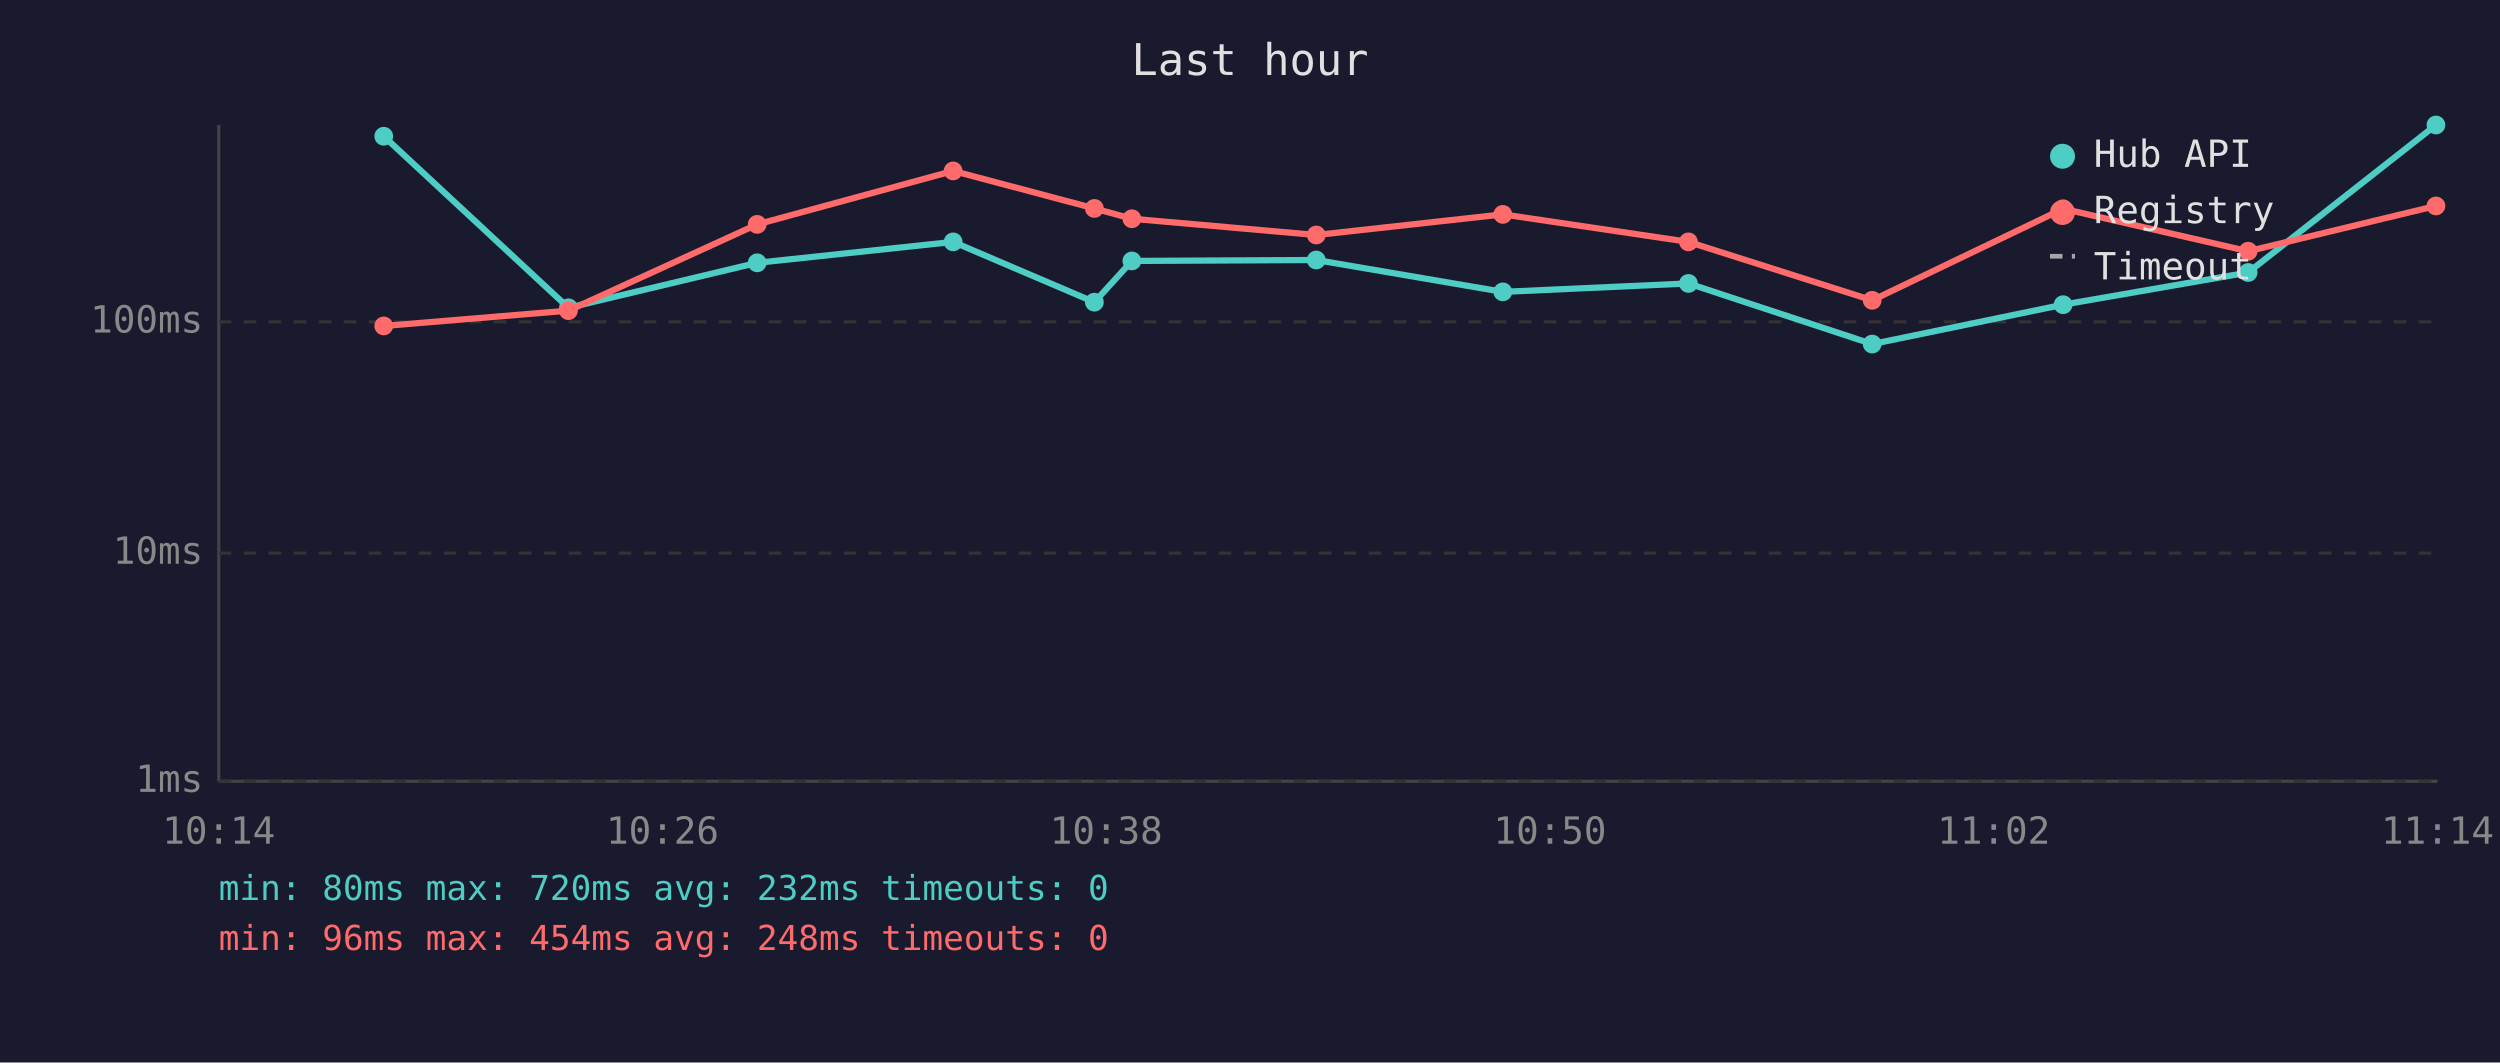
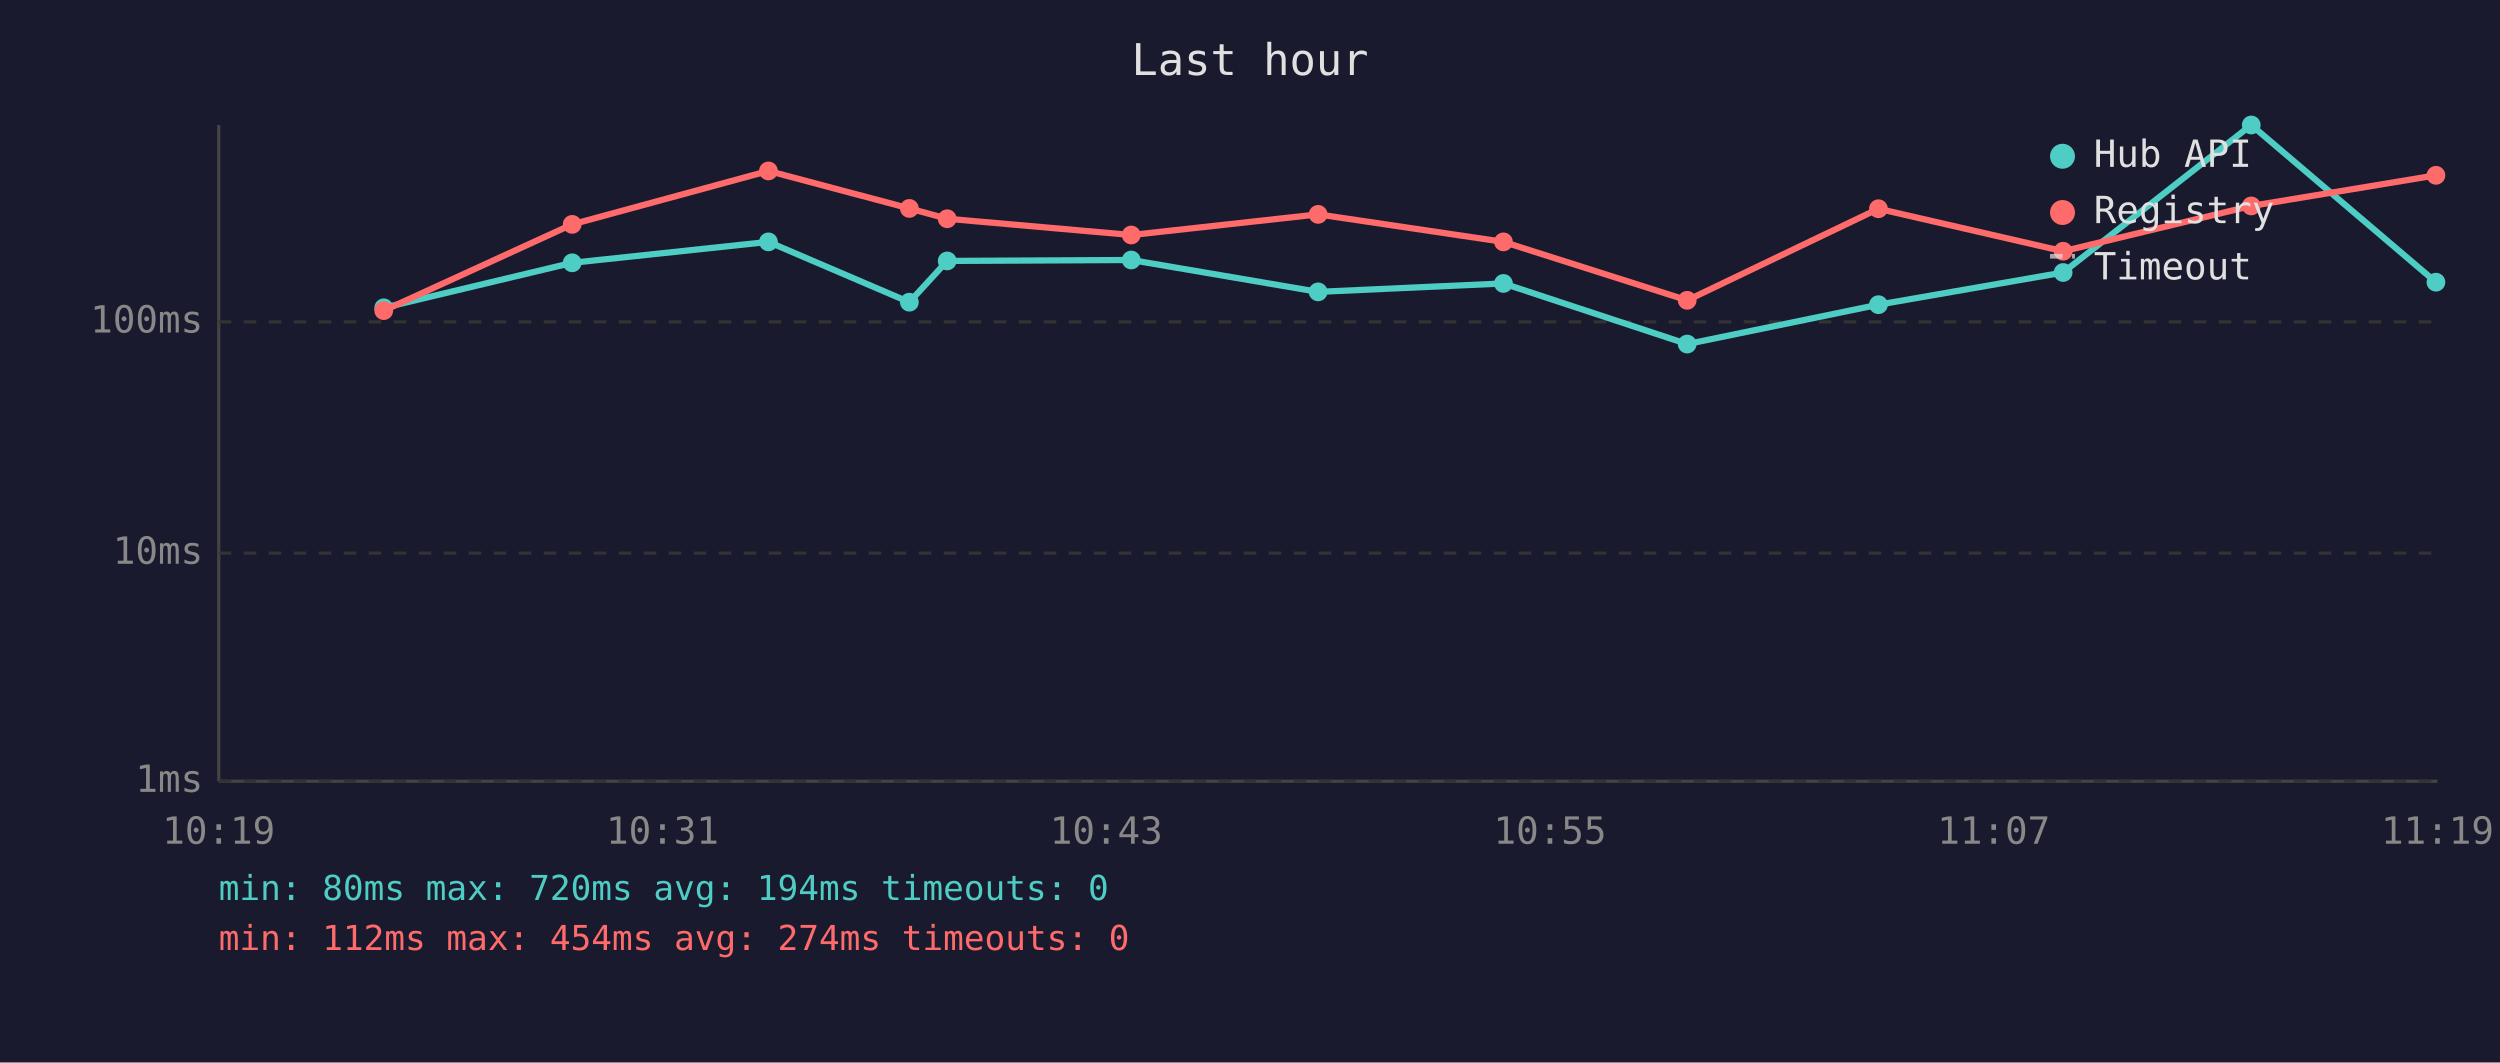
<svg xmlns="http://www.w3.org/2000/svg" viewBox="0 0 800 340" font-family="monospace" font-size="12">
  <rect width="800" height="340" fill="#1a1a2e" />
  <text x="400" y="24" fill="#e0e0e0" font-size="14" text-anchor="middle">Last hour</text>
  <line x1="70" y1="40" x2="70" y2="250" stroke="#444" stroke-width="1" />
  <line x1="70" y1="250" x2="780" y2="250" stroke="#444" stroke-width="1" />
  <line x1="70" y1="250" x2="780" y2="250" stroke="#333" stroke-width="1" stroke-dasharray="4" />
  <text x="65" y="250" fill="#888" text-anchor="end" dominant-baseline="middle">1ms</text>
  <line x1="70" y1="177" x2="780" y2="177" stroke="#333" stroke-width="1" stroke-dasharray="4" />
  <text x="65" y="177" fill="#888" text-anchor="end" dominant-baseline="middle">10ms</text>
  <line x1="70" y1="103" x2="780" y2="103" stroke="#333" stroke-width="1" stroke-dasharray="4" />
  <text x="65" y="103" fill="#888" text-anchor="end" dominant-baseline="middle">100ms</text>
-   <text x="70" y="270" fill="#888" text-anchor="middle">10:14</text>
-   <text x="212" y="270" fill="#888" text-anchor="middle">10:26</text>
-   <text x="354" y="270" fill="#888" text-anchor="middle">10:38</text>
-   <text x="496" y="270" fill="#888" text-anchor="middle">10:50</text>
-   <text x="638" y="270" fill="#888" text-anchor="middle">11:02</text>
-   <text x="780" y="270" fill="#888" text-anchor="middle">11:14</text>
-   <polyline points="122.8,43.6 181.9,98.5 242.3,84.1 305.0,77.4 350.2,96.7 362.2,83.5 421.2,83.2 480.9,93.4 540.3,90.7 599.1,110.1 660.2,97.5 719.4,87.2 779.5,40.0" fill="none" stroke="#4ecdc4" stroke-width="2" opacity="1" />
-   <circle cx="122.8" cy="43.6" r="3" fill="#4ecdc4" />
-   <circle cx="181.9" cy="98.5" r="3" fill="#4ecdc4" />
-   <circle cx="242.3" cy="84.1" r="3" fill="#4ecdc4" />
-   <circle cx="305.0" cy="77.4" r="3" fill="#4ecdc4" />
-   <circle cx="350.2" cy="96.7" r="3" fill="#4ecdc4" />
-   <circle cx="362.2" cy="83.5" r="3" fill="#4ecdc4" />
-   <circle cx="421.2" cy="83.2" r="3" fill="#4ecdc4" />
-   <circle cx="480.9" cy="93.4" r="3" fill="#4ecdc4" />
-   <circle cx="540.3" cy="90.7" r="3" fill="#4ecdc4" />
-   <circle cx="599.1" cy="110.1" r="3" fill="#4ecdc4" />
-   <circle cx="660.2" cy="97.5" r="3" fill="#4ecdc4" />
-   <circle cx="719.4" cy="87.2" r="3" fill="#4ecdc4" />
-   <circle cx="779.5" cy="40.0" r="3" fill="#4ecdc4" />
-   <polyline points="122.8,104.3 181.9,99.4 242.3,71.8 305.0,54.7 350.2,66.7 362.2,70.0 421.2,75.2 480.9,68.6 540.3,77.4 599.1,96.1 660.2,66.8 719.4,80.4 779.5,65.9" fill="none" stroke="#ff6b6b" stroke-width="2" opacity="1" />
-   <circle cx="122.8" cy="104.3" r="3" fill="#ff6b6b" />
-   <circle cx="181.9" cy="99.4" r="3" fill="#ff6b6b" />
-   <circle cx="242.3" cy="71.8" r="3" fill="#ff6b6b" />
-   <circle cx="305.0" cy="54.7" r="3" fill="#ff6b6b" />
-   <circle cx="350.2" cy="66.7" r="3" fill="#ff6b6b" />
-   <circle cx="362.2" cy="70.0" r="3" fill="#ff6b6b" />
-   <circle cx="421.2" cy="75.2" r="3" fill="#ff6b6b" />
-   <circle cx="480.9" cy="68.6" r="3" fill="#ff6b6b" />
-   <circle cx="540.3" cy="77.4" r="3" fill="#ff6b6b" />
-   <circle cx="599.1" cy="96.1" r="3" fill="#ff6b6b" />
-   <circle cx="660.2" cy="66.8" r="3" fill="#ff6b6b" />
-   <circle cx="719.4" cy="80.4" r="3" fill="#ff6b6b" />
-   <circle cx="779.5" cy="65.9" r="3" fill="#ff6b6b" />
+   <text x="70" y="270" fill="#888" text-anchor="middle">10:19</text>
+   <text x="212" y="270" fill="#888" text-anchor="middle">10:31</text>
+   <text x="354" y="270" fill="#888" text-anchor="middle">10:43</text>
+   <text x="496" y="270" fill="#888" text-anchor="middle">10:55</text>
+   <text x="638" y="270" fill="#888" text-anchor="middle">11:07</text>
+   <text x="780" y="270" fill="#888" text-anchor="middle">11:19</text>
+   <polyline points="122.8,98.5 183.1,84.1 245.9,77.4 291.0,96.7 303.1,83.5 362.0,83.2 421.8,93.4 481.1,90.7 539.9,110.1 601.1,97.5 660.2,87.2 720.4,40.0 779.5,90.3" fill="none" stroke="#4ecdc4" stroke-width="2" opacity="1" />
+   <circle cx="122.8" cy="98.5" r="3" fill="#4ecdc4" />
+   <circle cx="183.1" cy="84.1" r="3" fill="#4ecdc4" />
+   <circle cx="245.9" cy="77.4" r="3" fill="#4ecdc4" />
+   <circle cx="291.0" cy="96.7" r="3" fill="#4ecdc4" />
+   <circle cx="303.1" cy="83.5" r="3" fill="#4ecdc4" />
+   <circle cx="362.0" cy="83.2" r="3" fill="#4ecdc4" />
+   <circle cx="421.8" cy="93.4" r="3" fill="#4ecdc4" />
+   <circle cx="481.1" cy="90.7" r="3" fill="#4ecdc4" />
+   <circle cx="539.9" cy="110.1" r="3" fill="#4ecdc4" />
+   <circle cx="601.1" cy="97.5" r="3" fill="#4ecdc4" />
+   <circle cx="660.2" cy="87.2" r="3" fill="#4ecdc4" />
+   <circle cx="720.4" cy="40.0" r="3" fill="#4ecdc4" />
+   <circle cx="779.5" cy="90.3" r="3" fill="#4ecdc4" />
+   <polyline points="122.8,99.4 183.1,71.8 245.9,54.7 291.0,66.7 303.1,70.0 362.0,75.2 421.8,68.6 481.1,77.4 539.9,96.1 601.1,66.8 660.2,80.4 720.4,65.9 779.5,56.1" fill="none" stroke="#ff6b6b" stroke-width="2" opacity="1" />
+   <circle cx="122.8" cy="99.4" r="3" fill="#ff6b6b" />
+   <circle cx="183.1" cy="71.8" r="3" fill="#ff6b6b" />
+   <circle cx="245.9" cy="54.7" r="3" fill="#ff6b6b" />
+   <circle cx="291.0" cy="66.7" r="3" fill="#ff6b6b" />
+   <circle cx="303.1" cy="70.0" r="3" fill="#ff6b6b" />
+   <circle cx="362.0" cy="75.2" r="3" fill="#ff6b6b" />
+   <circle cx="421.8" cy="68.6" r="3" fill="#ff6b6b" />
+   <circle cx="481.1" cy="77.4" r="3" fill="#ff6b6b" />
+   <circle cx="539.9" cy="96.1" r="3" fill="#ff6b6b" />
+   <circle cx="601.1" cy="66.8" r="3" fill="#ff6b6b" />
+   <circle cx="660.2" cy="80.4" r="3" fill="#ff6b6b" />
+   <circle cx="720.4" cy="65.9" r="3" fill="#ff6b6b" />
+   <circle cx="779.5" cy="56.1" r="3" fill="#ff6b6b" />
  <circle cx="660" cy="50" r="4" fill="#4ecdc4" />
  <text x="670" y="50" fill="#e0e0e0" dominant-baseline="middle">Hub API</text>
  <circle cx="660" cy="68" r="4" fill="#ff6b6b" />
  <text x="670" y="68" fill="#e0e0e0" dominant-baseline="middle">Registry</text>
  <line x1="656" y1="82" x2="664" y2="82" stroke="#e0e0e0" stroke-width="1.5" stroke-dasharray="4,3" opacity="0.7" />
  <text x="670" y="86" fill="#e0e0e0" dominant-baseline="middle">Timeout</text>
-   <text x="70" y="288" fill="#4ecdc4" font-size="11">min: 80ms  max: 720ms  avg: 232ms  timeouts: 0</text>
-   <text x="70" y="304" fill="#ff6b6b" font-size="11">min: 96ms  max: 454ms  avg: 248ms  timeouts: 0</text>
+   <text x="70" y="288" fill="#4ecdc4" font-size="11">min: 80ms  max: 720ms  avg: 194ms  timeouts: 0</text>
+   <text x="70" y="304" fill="#ff6b6b" font-size="11">min: 112ms  max: 454ms  avg: 274ms  timeouts: 0</text>
</svg>
